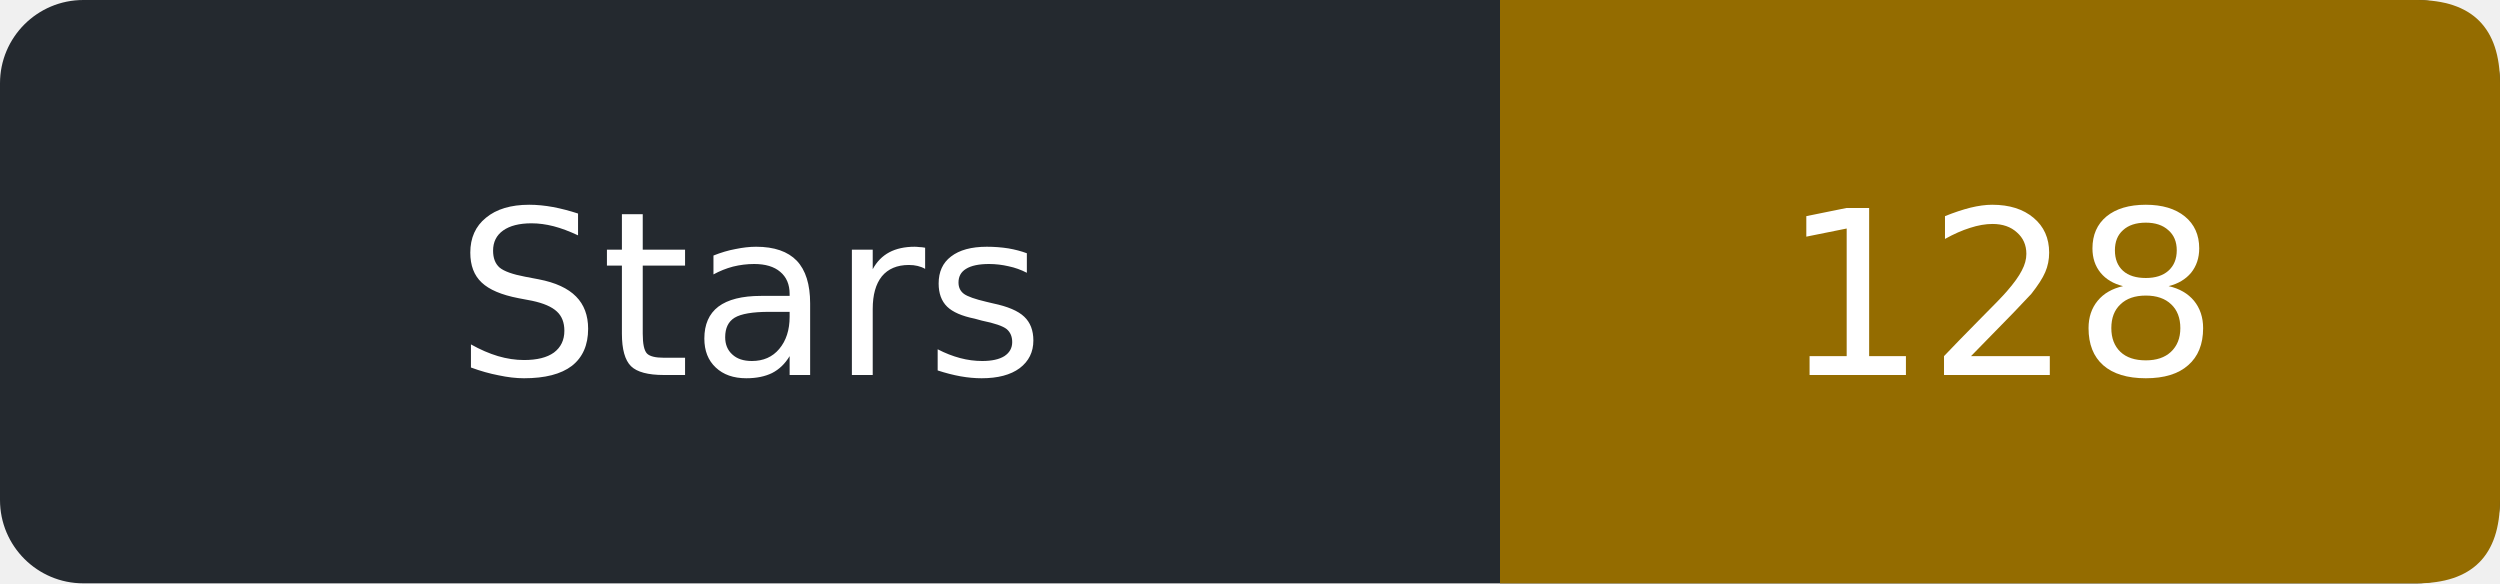
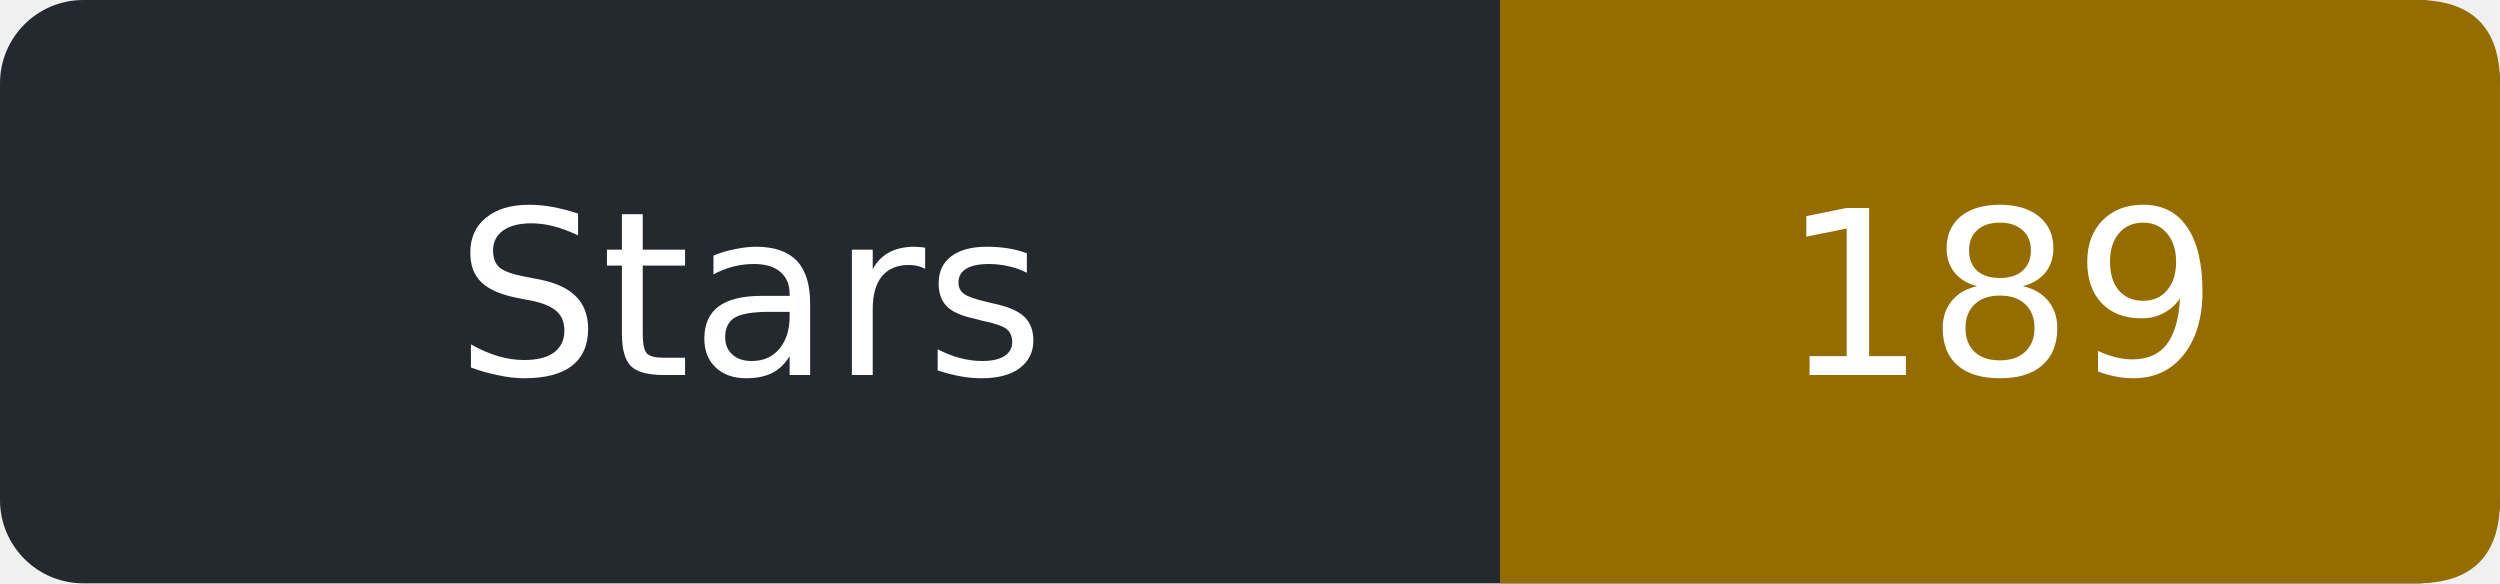
- <svg xmlns="http://www.w3.org/2000/svg" width="120" height="28" role="img" aria-label="Stars: 128">
+ <svg xmlns="http://www.w3.org/2000/svg" width="120" height="28" role="img" aria-label="Stars: 189">
  <rect width="120" height="28" rx="4" fill="#24292f" />
  <path d="M72 0h44q4 0 4 4v20q0 4-4 4h-44z" fill="#946c00" />
  <g fill="#fff" text-anchor="middle" font-family="Verdana,DejaVu Sans,sans-serif" font-size="11">
    <text x="36.0" y="18">Stars</text>
-     <text x="96.0" y="18">128</text>
+     <text x="96.0" y="18">189</text>
  </g>
</svg>
